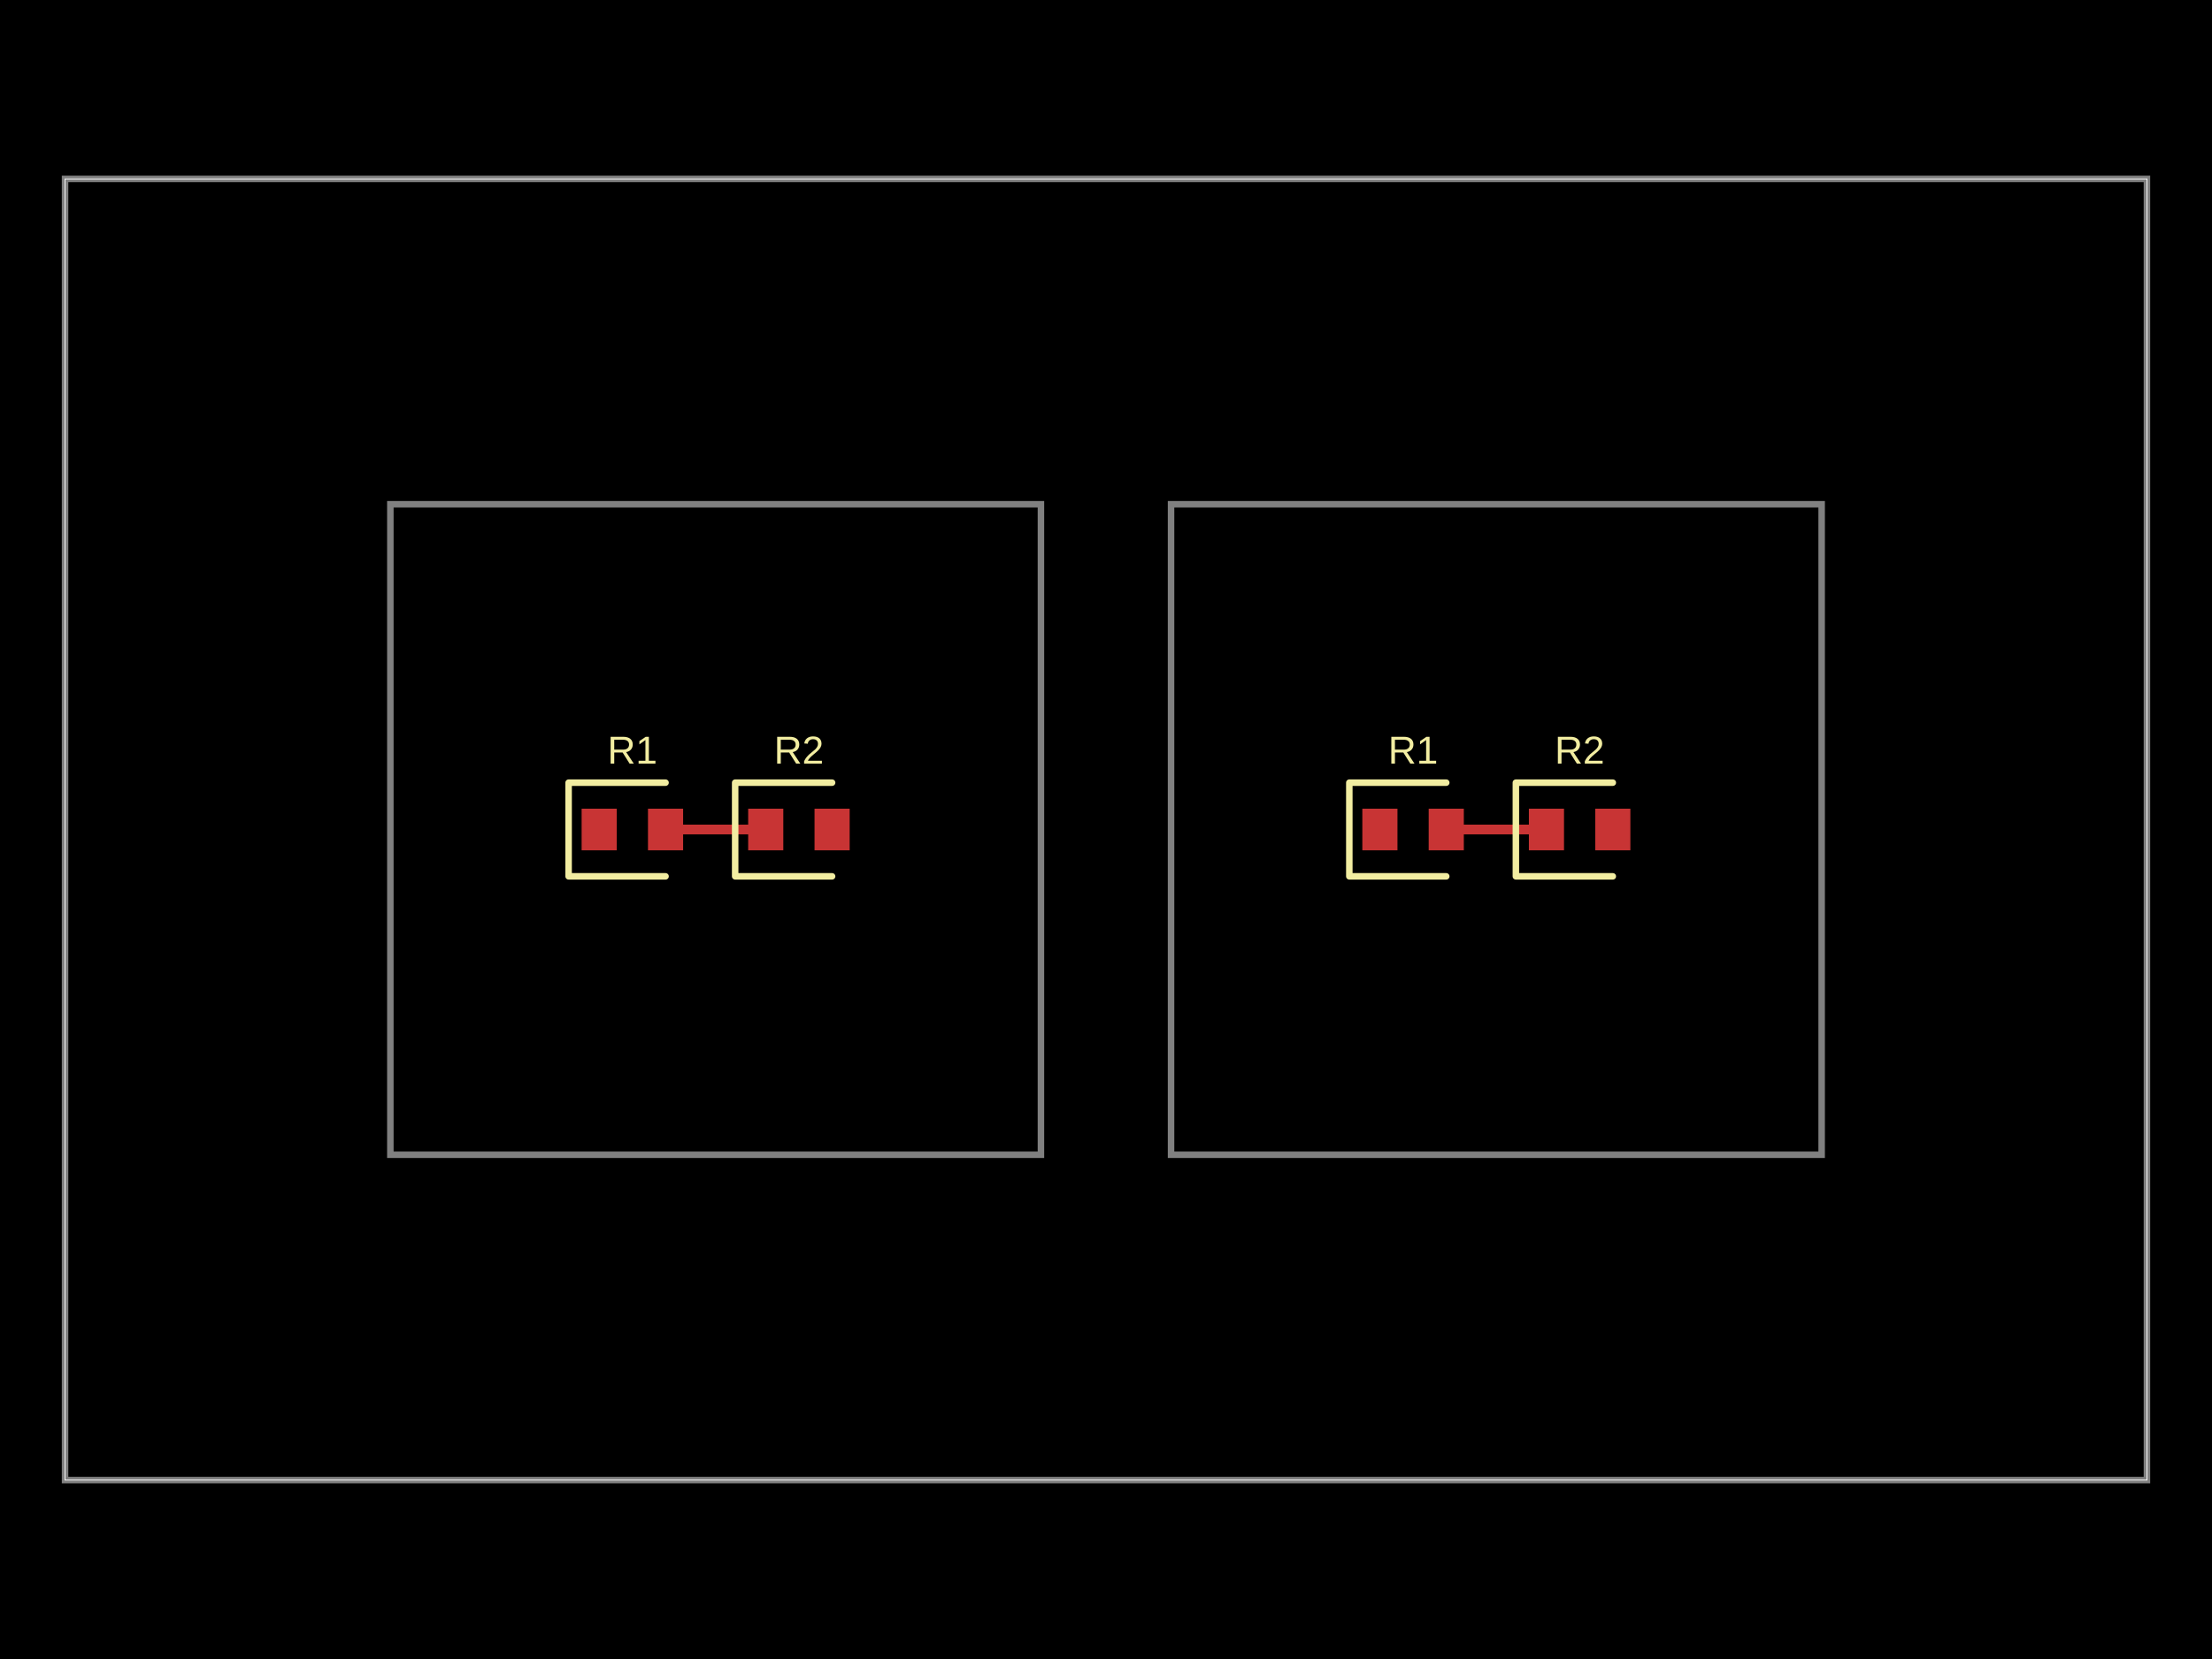
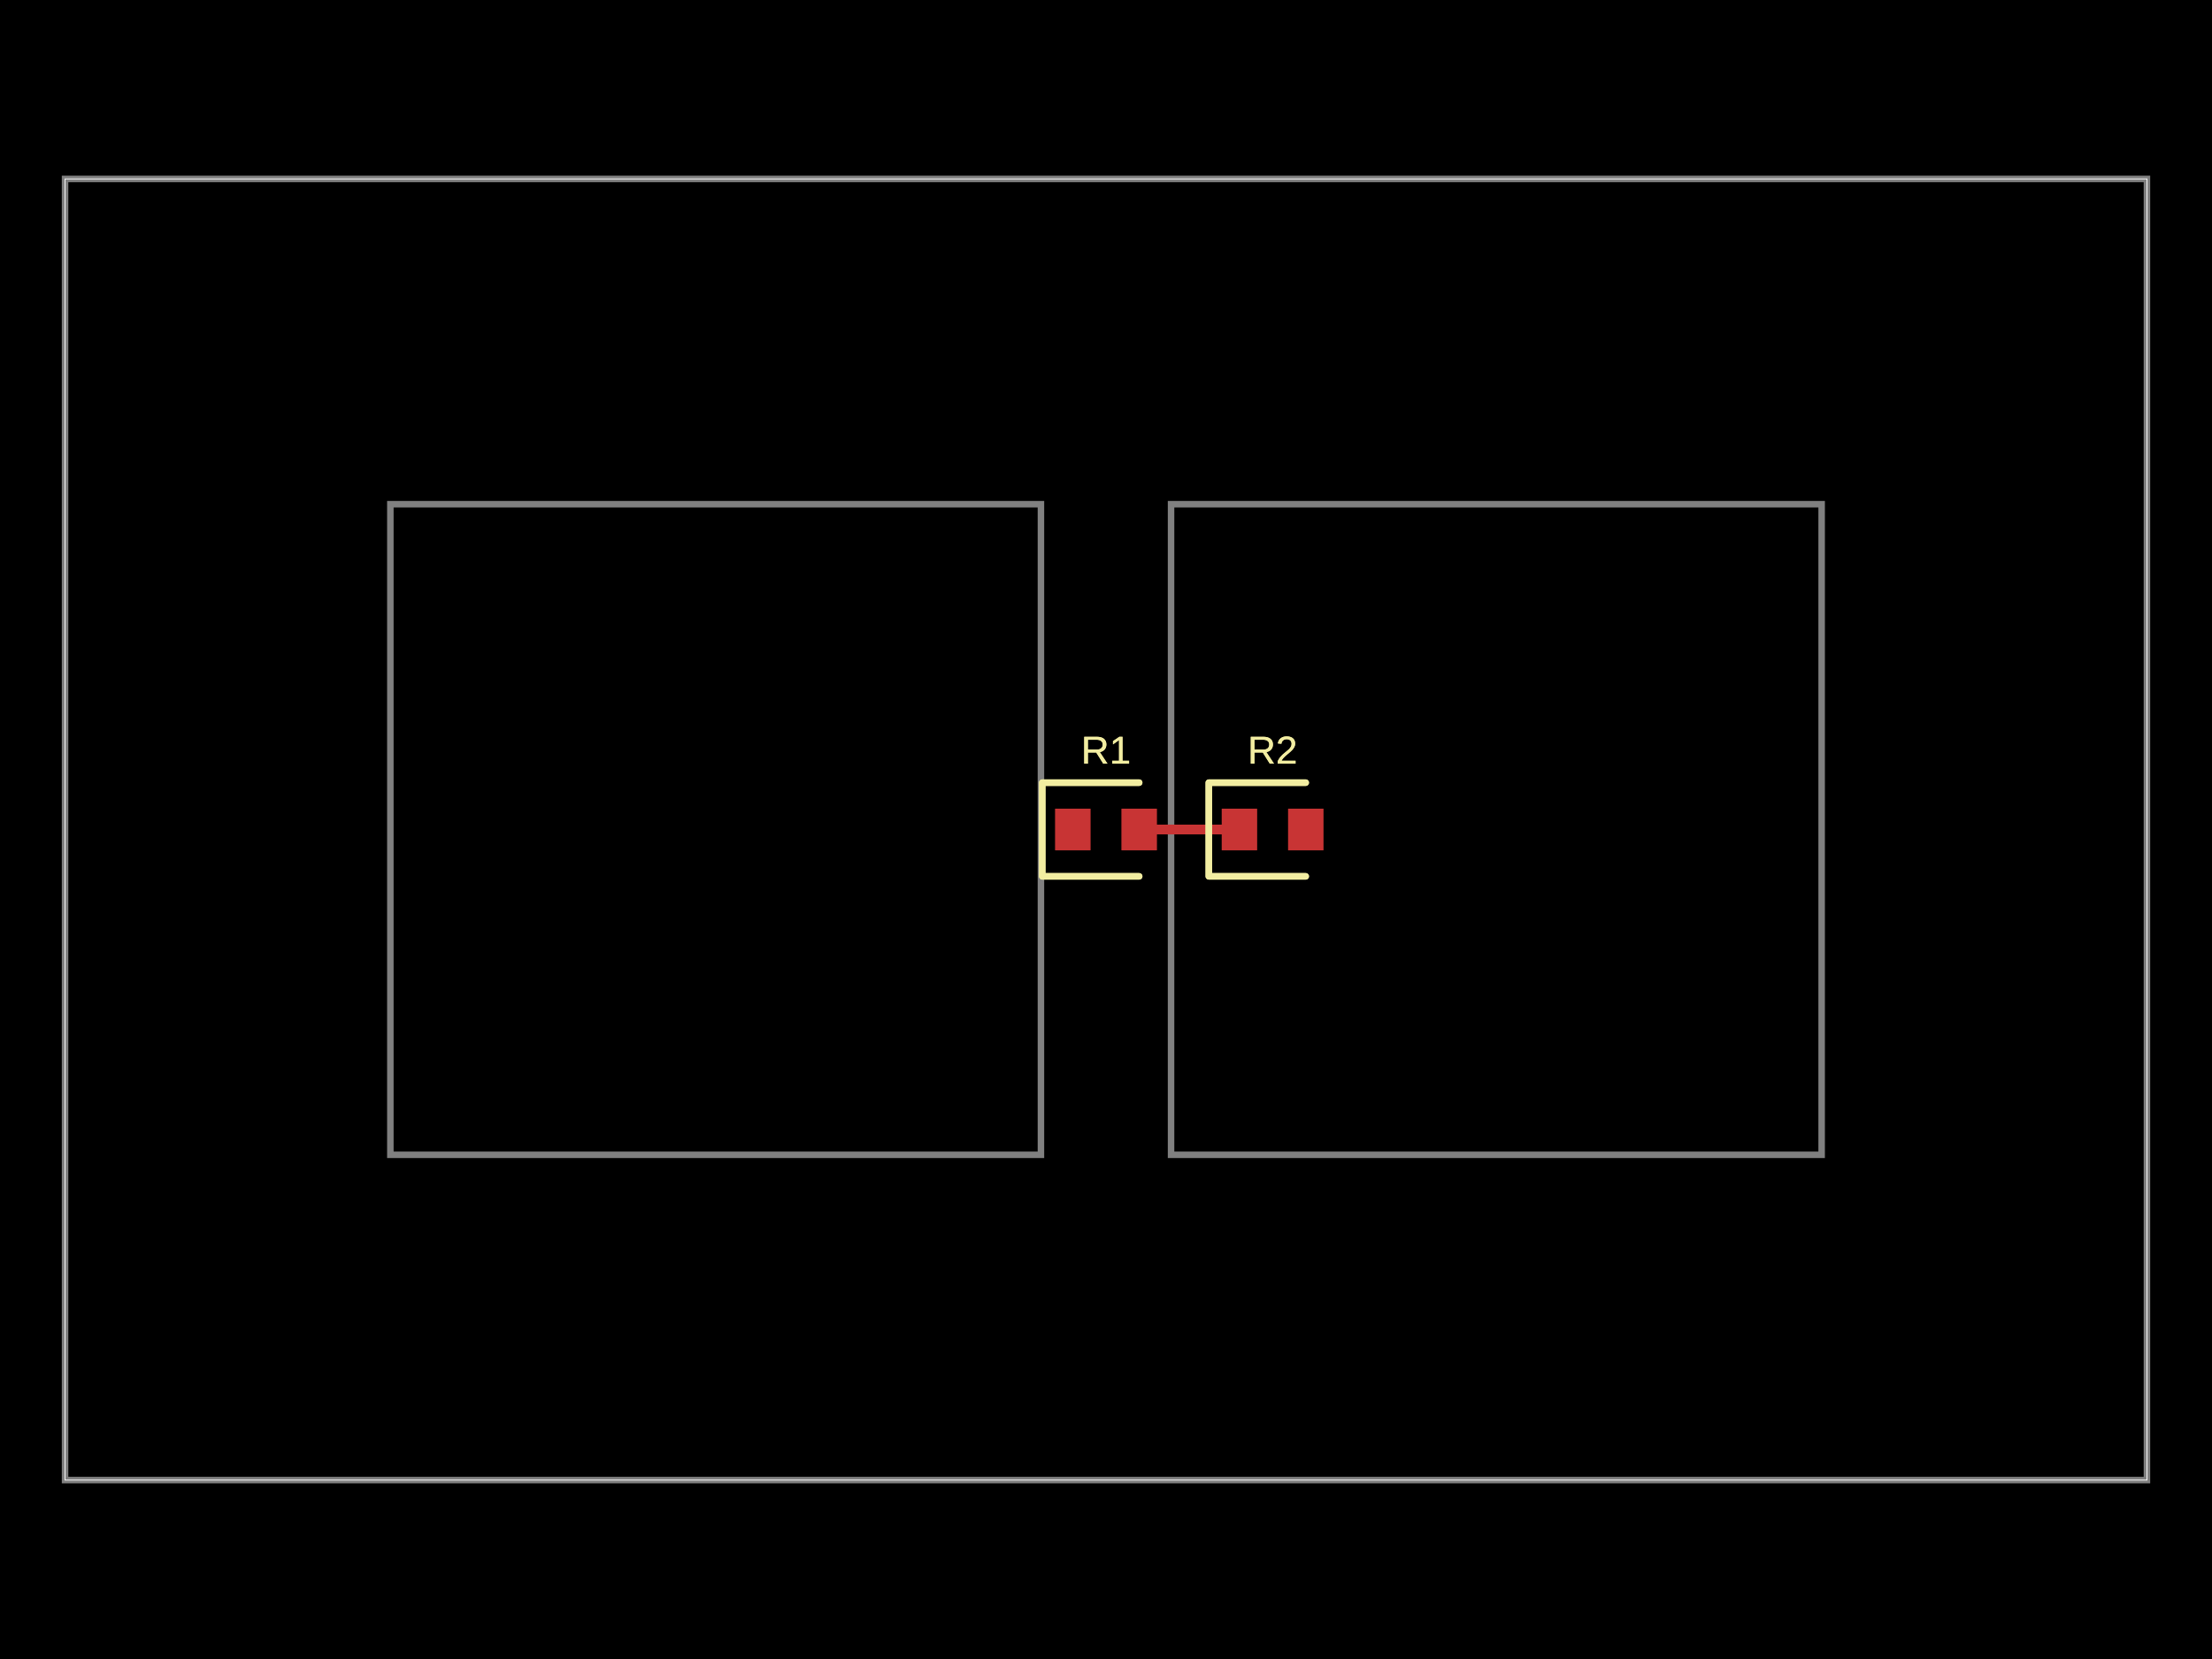
- <svg xmlns="http://www.w3.org/2000/svg" width="800" height="600" data-software-used-string="@tscircuit/core@0.0.903">
+ <svg xmlns="http://www.w3.org/2000/svg" width="800" height="600" data-software-used-string="@tscircuit/core@0.0.905">
  <style />
  <rect class="boundary" x="0" y="0" fill="#000" width="800" height="600" data-type="pcb_background" data-pcb-layer="global" />
  <rect class="pcb-boundary" fill="none" stroke="#fff" stroke-width="0.3" x="23.529" y="64.706" width="752.941" height="470.588" data-type="pcb_boundary" data-pcb-layer="global" />
  <path class="pcb-panel" d="M 23.529 535.294 L 776.471 535.294 L 776.471 64.706 L 23.529 64.706 Z" fill="none" stroke="rgba(255, 255, 255, 0.5)" stroke-width="2.353" data-type="pcb_panel" data-pcb-layer="board" />
  <path class="pcb-board" d="M 141.176 417.647 L 376.471 417.647 L 376.471 182.353 L 141.176 182.353 Z" fill="none" stroke="rgba(255, 255, 255, 0.5)" stroke-width="2.353" data-type="pcb_board" data-pcb-layer="board" />
  <path class="pcb-board" d="M 423.529 417.647 L 658.824 417.647 L 658.824 182.353 L 423.529 182.353 Z" fill="none" stroke="rgba(255, 255, 255, 0.5)" stroke-width="2.353" data-type="pcb_board" data-pcb-layer="board" />
-   <rect class="pcb-pad" fill="rgb(200, 52, 52)" x="210.353" y="292.471" width="12.706" height="15.059" data-type="pcb_smtpad" data-pcb-layer="top" />
-   <rect class="pcb-pad" fill="rgb(200, 52, 52)" x="234.353" y="292.471" width="12.706" height="15.059" data-type="pcb_smtpad" data-pcb-layer="top" />
-   <rect class="pcb-pad" fill="rgb(200, 52, 52)" x="270.588" y="292.471" width="12.706" height="15.059" data-type="pcb_smtpad" data-pcb-layer="top" />
-   <rect class="pcb-pad" fill="rgb(200, 52, 52)" x="294.588" y="292.471" width="12.706" height="15.059" data-type="pcb_smtpad" data-pcb-layer="top" />
-   <rect class="pcb-pad" fill="rgb(200, 52, 52)" x="492.706" y="292.471" width="12.706" height="15.059" data-type="pcb_smtpad" data-pcb-layer="top" />
-   <rect class="pcb-pad" fill="rgb(200, 52, 52)" x="516.706" y="292.471" width="12.706" height="15.059" data-type="pcb_smtpad" data-pcb-layer="top" />
-   <rect class="pcb-pad" fill="rgb(200, 52, 52)" x="552.941" y="292.471" width="12.706" height="15.059" data-type="pcb_smtpad" data-pcb-layer="top" />
-   <rect class="pcb-pad" fill="rgb(200, 52, 52)" x="576.941" y="292.471" width="12.706" height="15.059" data-type="pcb_smtpad" data-pcb-layer="top" />
-   <path class="pcb-trace" stroke="rgb(200, 52, 52)" fill="none" d="M 276.941 300 L 240.706 300" stroke-width="3.529" stroke-linecap="round" stroke-linejoin="round" shape-rendering="crispEdges" data-type="pcb_trace" data-pcb-layer="top" />
-   <path class="pcb-trace" stroke="rgb(200, 52, 52)" fill="none" d="M 240.706 300 L 240.706 300" stroke-width="3.529" stroke-linecap="round" stroke-linejoin="round" shape-rendering="crispEdges" data-type="pcb_trace" data-pcb-layer="top" />
-   <path class="pcb-trace" stroke="rgb(200, 52, 52)" fill="none" d="M 523.059 300 L 559.294 300" stroke-width="3.529" stroke-linecap="round" stroke-linejoin="round" shape-rendering="crispEdges" data-type="pcb_trace" data-pcb-layer="top" />
-   <path class="pcb-trace" stroke="rgb(200, 52, 52)" fill="none" d="M 559.294 300 L 559.294 300" stroke-width="3.529" stroke-linecap="round" stroke-linejoin="round" shape-rendering="crispEdges" data-type="pcb_trace" data-pcb-layer="top" />
-   <path class="pcb-silkscreen pcb-silkscreen-top" d="M 240.706 283.059 L 205.647 283.059 L 205.647 316.941 L 240.706 316.941" fill="none" stroke="#f2eda1" stroke-width="2.353" stroke-linecap="round" stroke-linejoin="round" data-pcb-component-id="pcb_component_0" data-pcb-silkscreen-path-id="pcb_silkscreen_path_0" data-type="pcb_silkscreen_path" data-pcb-layer="top" />
-   <text x="0" y="0" dx="0" dy="0" fill="#f2eda1" font-family="Arial, sans-serif" font-size="14.118" text-anchor="middle" dominant-baseline="central" transform="matrix(1,0,0,1,228.7059,271.2941)" class="pcb-silkscreen-text pcb-silkscreen-top" data-pcb-silkscreen-text-id="pcb_component_0" stroke="none" data-type="pcb_silkscreen_text" data-pcb-layer="top">R1</text>
-   <path class="pcb-silkscreen pcb-silkscreen-top" d="M 300.941 283.059 L 265.882 283.059 L 265.882 316.941 L 300.941 316.941" fill="none" stroke="#f2eda1" stroke-width="2.353" stroke-linecap="round" stroke-linejoin="round" data-pcb-component-id="pcb_component_1" data-pcb-silkscreen-path-id="pcb_silkscreen_path_1" data-type="pcb_silkscreen_path" data-pcb-layer="top" />
-   <text x="0" y="0" dx="0" dy="0" fill="#f2eda1" font-family="Arial, sans-serif" font-size="14.118" text-anchor="middle" dominant-baseline="central" transform="matrix(1,0,0,1,288.9412,271.2941)" class="pcb-silkscreen-text pcb-silkscreen-top" data-pcb-silkscreen-text-id="pcb_component_1" stroke="none" data-type="pcb_silkscreen_text" data-pcb-layer="top">R2</text>
-   <path class="pcb-silkscreen pcb-silkscreen-top" d="M 523.059 283.059 L 488 283.059 L 488 316.941 L 523.059 316.941" fill="none" stroke="#f2eda1" stroke-width="2.353" stroke-linecap="round" stroke-linejoin="round" data-pcb-component-id="pcb_component_2" data-pcb-silkscreen-path-id="pcb_silkscreen_path_2" data-type="pcb_silkscreen_path" data-pcb-layer="top" />
-   <text x="0" y="0" dx="0" dy="0" fill="#f2eda1" font-family="Arial, sans-serif" font-size="14.118" text-anchor="middle" dominant-baseline="central" transform="matrix(1,0,0,1,511.0588,271.2941)" class="pcb-silkscreen-text pcb-silkscreen-top" data-pcb-silkscreen-text-id="pcb_component_2" stroke="none" data-type="pcb_silkscreen_text" data-pcb-layer="top">R1</text>
-   <path class="pcb-silkscreen pcb-silkscreen-top" d="M 583.294 283.059 L 548.235 283.059 L 548.235 316.941 L 583.294 316.941" fill="none" stroke="#f2eda1" stroke-width="2.353" stroke-linecap="round" stroke-linejoin="round" data-pcb-component-id="pcb_component_3" data-pcb-silkscreen-path-id="pcb_silkscreen_path_3" data-type="pcb_silkscreen_path" data-pcb-layer="top" />
-   <text x="0" y="0" dx="0" dy="0" fill="#f2eda1" font-family="Arial, sans-serif" font-size="14.118" text-anchor="middle" dominant-baseline="central" transform="matrix(1,0,0,1,571.2941,271.2941)" class="pcb-silkscreen-text pcb-silkscreen-top" data-pcb-silkscreen-text-id="pcb_component_3" stroke="none" data-type="pcb_silkscreen_text" data-pcb-layer="top">R2</text>
+   <rect class="pcb-pad" fill="rgb(200, 52, 52)" x="381.647" y="292.471" width="12.706" height="15.059" data-type="pcb_smtpad" data-pcb-layer="top" />
+   <rect class="pcb-pad" fill="rgb(200, 52, 52)" x="405.647" y="292.471" width="12.706" height="15.059" data-type="pcb_smtpad" data-pcb-layer="top" />
+   <rect class="pcb-pad" fill="rgb(200, 52, 52)" x="441.882" y="292.471" width="12.706" height="15.059" data-type="pcb_smtpad" data-pcb-layer="top" />
+   <rect class="pcb-pad" fill="rgb(200, 52, 52)" x="465.882" y="292.471" width="12.706" height="15.059" data-type="pcb_smtpad" data-pcb-layer="top" />
+   <rect class="pcb-pad" fill="rgb(200, 52, 52)" x="381.647" y="292.471" width="12.706" height="15.059" data-type="pcb_smtpad" data-pcb-layer="top" />
+   <rect class="pcb-pad" fill="rgb(200, 52, 52)" x="405.647" y="292.471" width="12.706" height="15.059" data-type="pcb_smtpad" data-pcb-layer="top" />
+   <rect class="pcb-pad" fill="rgb(200, 52, 52)" x="441.882" y="292.471" width="12.706" height="15.059" data-type="pcb_smtpad" data-pcb-layer="top" />
+   <rect class="pcb-pad" fill="rgb(200, 52, 52)" x="465.882" y="292.471" width="12.706" height="15.059" data-type="pcb_smtpad" data-pcb-layer="top" />
+   <path class="pcb-trace" stroke="rgb(200, 52, 52)" fill="none" d="M 448.235 300 L 412 300" stroke-width="3.529" stroke-linecap="round" stroke-linejoin="round" shape-rendering="crispEdges" data-type="pcb_trace" data-pcb-layer="top" />
+   <path class="pcb-trace" stroke="rgb(200, 52, 52)" fill="none" d="M 412 300 L 412 300" stroke-width="3.529" stroke-linecap="round" stroke-linejoin="round" shape-rendering="crispEdges" data-type="pcb_trace" data-pcb-layer="top" />
+   <path class="pcb-trace" stroke="rgb(200, 52, 52)" fill="none" d="M 448.235 300 L 412 300" stroke-width="3.529" stroke-linecap="round" stroke-linejoin="round" shape-rendering="crispEdges" data-type="pcb_trace" data-pcb-layer="top" />
+   <path class="pcb-trace" stroke="rgb(200, 52, 52)" fill="none" d="M 412 300 L 412 300" stroke-width="3.529" stroke-linecap="round" stroke-linejoin="round" shape-rendering="crispEdges" data-type="pcb_trace" data-pcb-layer="top" />
+   <path class="pcb-silkscreen pcb-silkscreen-top" d="M 412 283.059 L 376.941 283.059 L 376.941 316.941 L 412 316.941" fill="none" stroke="#f2eda1" stroke-width="2.353" stroke-linecap="round" stroke-linejoin="round" data-pcb-component-id="pcb_component_0" data-pcb-silkscreen-path-id="pcb_silkscreen_path_0" data-type="pcb_silkscreen_path" data-pcb-layer="top" />
+   <text x="0" y="0" dx="0" dy="0" fill="#f2eda1" font-family="Arial, sans-serif" font-size="14.118" text-anchor="middle" dominant-baseline="central" transform="matrix(1,0,0,1,400,271.2941)" class="pcb-silkscreen-text pcb-silkscreen-top" data-pcb-silkscreen-text-id="pcb_component_0" stroke="none" data-type="pcb_silkscreen_text" data-pcb-layer="top">R1</text>
+   <path class="pcb-silkscreen pcb-silkscreen-top" d="M 472.235 283.059 L 437.176 283.059 L 437.176 316.941 L 472.235 316.941" fill="none" stroke="#f2eda1" stroke-width="2.353" stroke-linecap="round" stroke-linejoin="round" data-pcb-component-id="pcb_component_1" data-pcb-silkscreen-path-id="pcb_silkscreen_path_1" data-type="pcb_silkscreen_path" data-pcb-layer="top" />
+   <text x="0" y="0" dx="0" dy="0" fill="#f2eda1" font-family="Arial, sans-serif" font-size="14.118" text-anchor="middle" dominant-baseline="central" transform="matrix(1,0,0,1,460.2353,271.2941)" class="pcb-silkscreen-text pcb-silkscreen-top" data-pcb-silkscreen-text-id="pcb_component_1" stroke="none" data-type="pcb_silkscreen_text" data-pcb-layer="top">R2</text>
+   <path class="pcb-silkscreen pcb-silkscreen-top" d="M 412 283.059 L 376.941 283.059 L 376.941 316.941 L 412 316.941" fill="none" stroke="#f2eda1" stroke-width="2.353" stroke-linecap="round" stroke-linejoin="round" data-pcb-component-id="pcb_component_2" data-pcb-silkscreen-path-id="pcb_silkscreen_path_2" data-type="pcb_silkscreen_path" data-pcb-layer="top" />
+   <text x="0" y="0" dx="0" dy="0" fill="#f2eda1" font-family="Arial, sans-serif" font-size="14.118" text-anchor="middle" dominant-baseline="central" transform="matrix(1,0,0,1,400,271.2941)" class="pcb-silkscreen-text pcb-silkscreen-top" data-pcb-silkscreen-text-id="pcb_component_2" stroke="none" data-type="pcb_silkscreen_text" data-pcb-layer="top">R1</text>
+   <path class="pcb-silkscreen pcb-silkscreen-top" d="M 472.235 283.059 L 437.176 283.059 L 437.176 316.941 L 472.235 316.941" fill="none" stroke="#f2eda1" stroke-width="2.353" stroke-linecap="round" stroke-linejoin="round" data-pcb-component-id="pcb_component_3" data-pcb-silkscreen-path-id="pcb_silkscreen_path_3" data-type="pcb_silkscreen_path" data-pcb-layer="top" />
+   <text x="0" y="0" dx="0" dy="0" fill="#f2eda1" font-family="Arial, sans-serif" font-size="14.118" text-anchor="middle" dominant-baseline="central" transform="matrix(1,0,0,1,460.2353,271.2941)" class="pcb-silkscreen-text pcb-silkscreen-top" data-pcb-silkscreen-text-id="pcb_component_3" stroke="none" data-type="pcb_silkscreen_text" data-pcb-layer="top">R2</text>
</svg>
